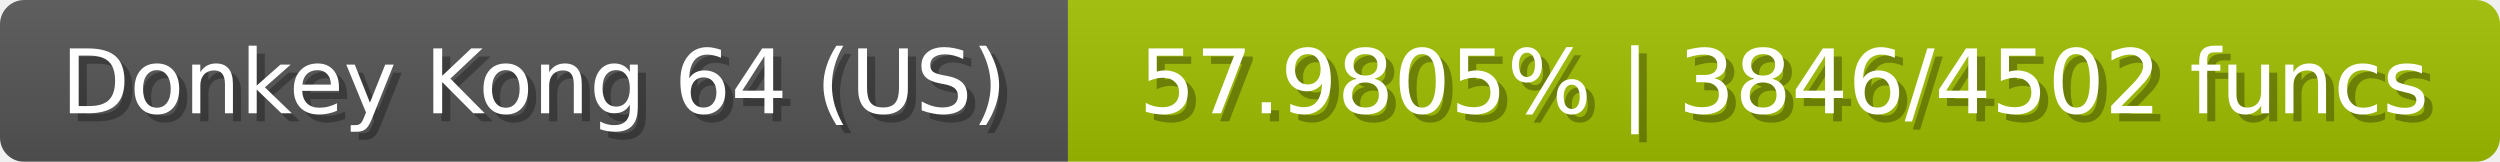
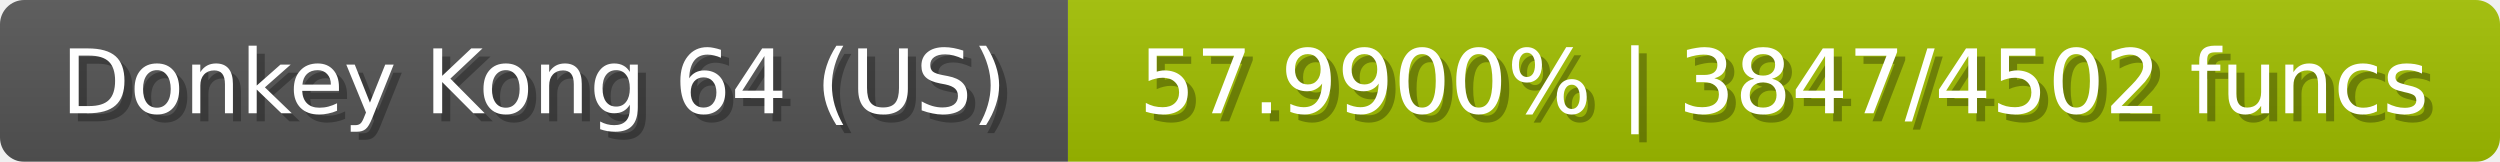
<svg xmlns="http://www.w3.org/2000/svg" width="309" height="20">
  <linearGradient id="b" x2="0" y2="100%">
    <stop offset="0" stop-color="#bbb" stop-opacity=".1" />
    <stop offset="1" stop-opacity=".1" />
  </linearGradient>
  <mask id="anybadge_23">
    <rect width="309" height="20" rx="3" fill="#fff" />
  </mask>
  <g mask="url(#anybadge_23)">
    <path fill="#555" d="M0 0h132v20H0z" />
    <path fill="#a1c000" d="M132 0h177v20H132z" />
    <path fill="url(#b)" d="M0 0h309v20H0z" />
  </g>
  <g fill="#fff" text-anchor="middle" font-family="DejaVu Sans,Verdana,Geneva,sans-serif" font-size="11">
    <text x="67.0" y="15" fill="#010101" fill-opacity=".3">Donkey Kong 64 (US)</text>
    <text x="66.0" y="14">Donkey Kong 64 (US)</text>
  </g>
  <g fill="#fff" text-anchor="middle" font-family="DejaVu Sans,Verdana,Geneva,sans-serif" font-size="11">
-     <text x="221.5" y="15" fill="#010101" fill-opacity=".3">57.9805% | 3846/4502 funcs</text>
-     <text x="220.5" y="14">57.9805% | 3846/4502 funcs</text>
+     <text x="221.5" y="15" fill="#010101" fill-opacity=".3">57.9900% | 3847/4502 funcs</text>
+     <text x="220.5" y="14">57.9900% | 3847/4502 funcs</text>
  </g>
</svg>
